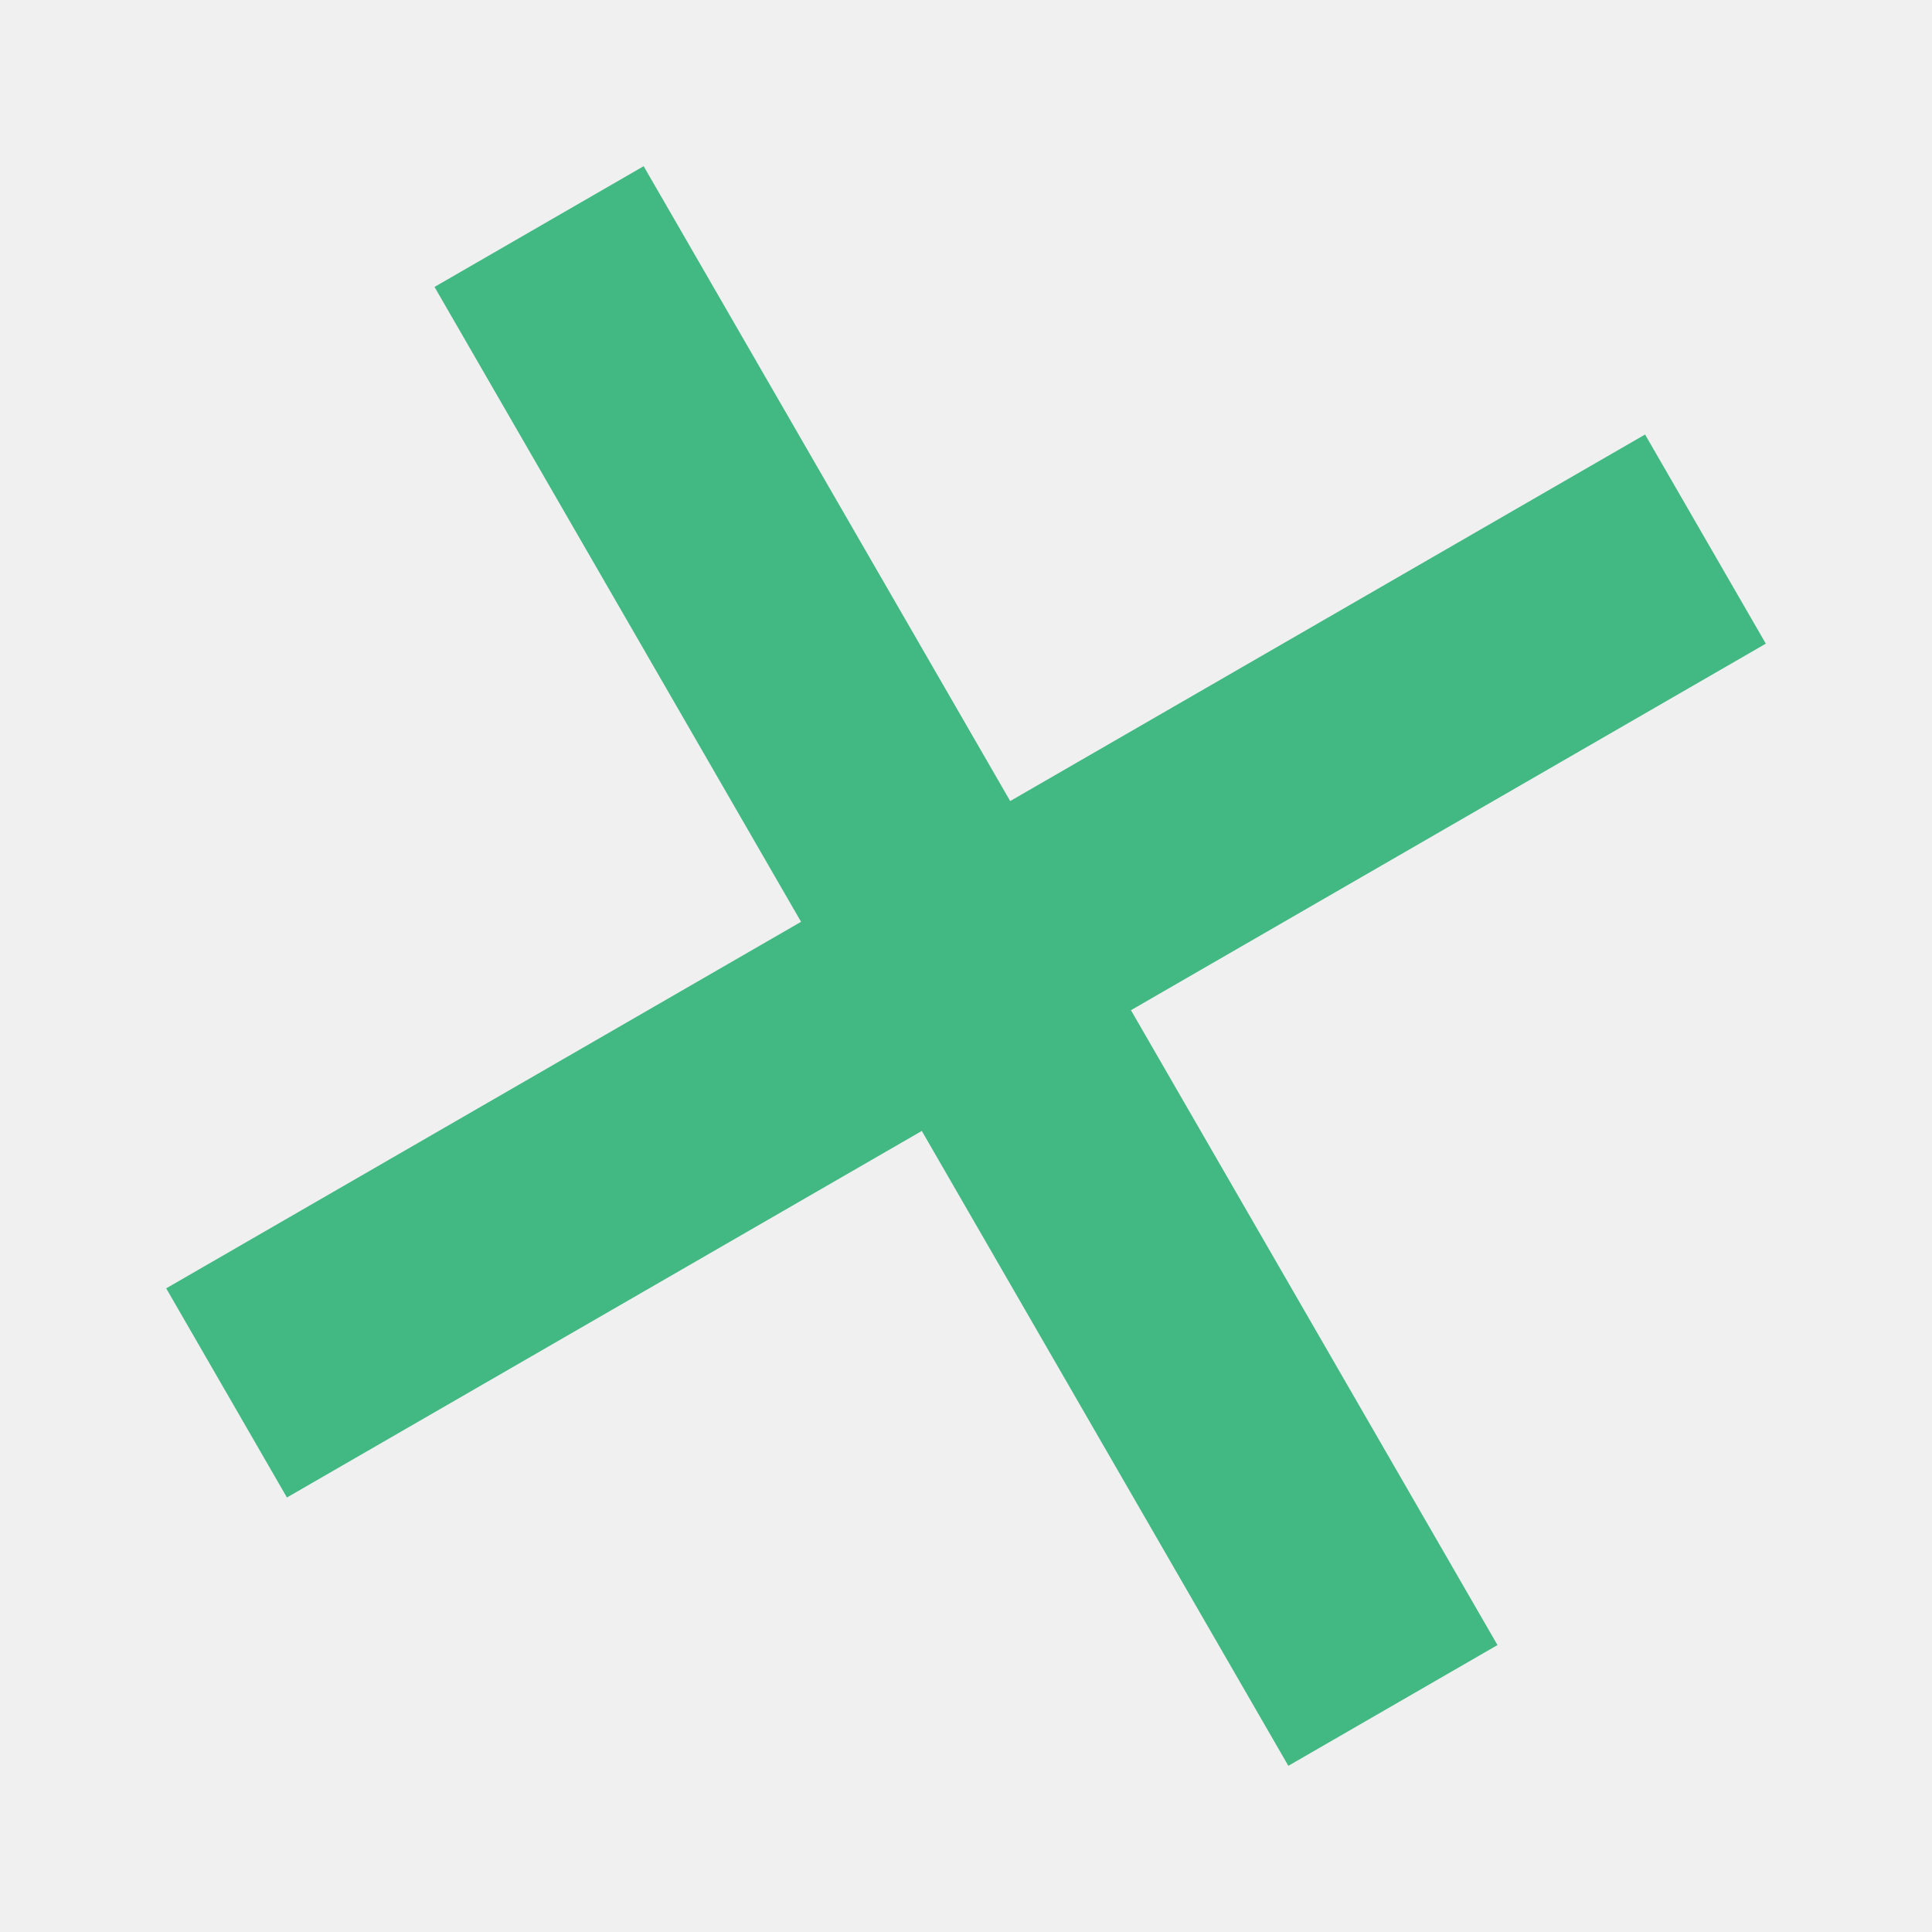
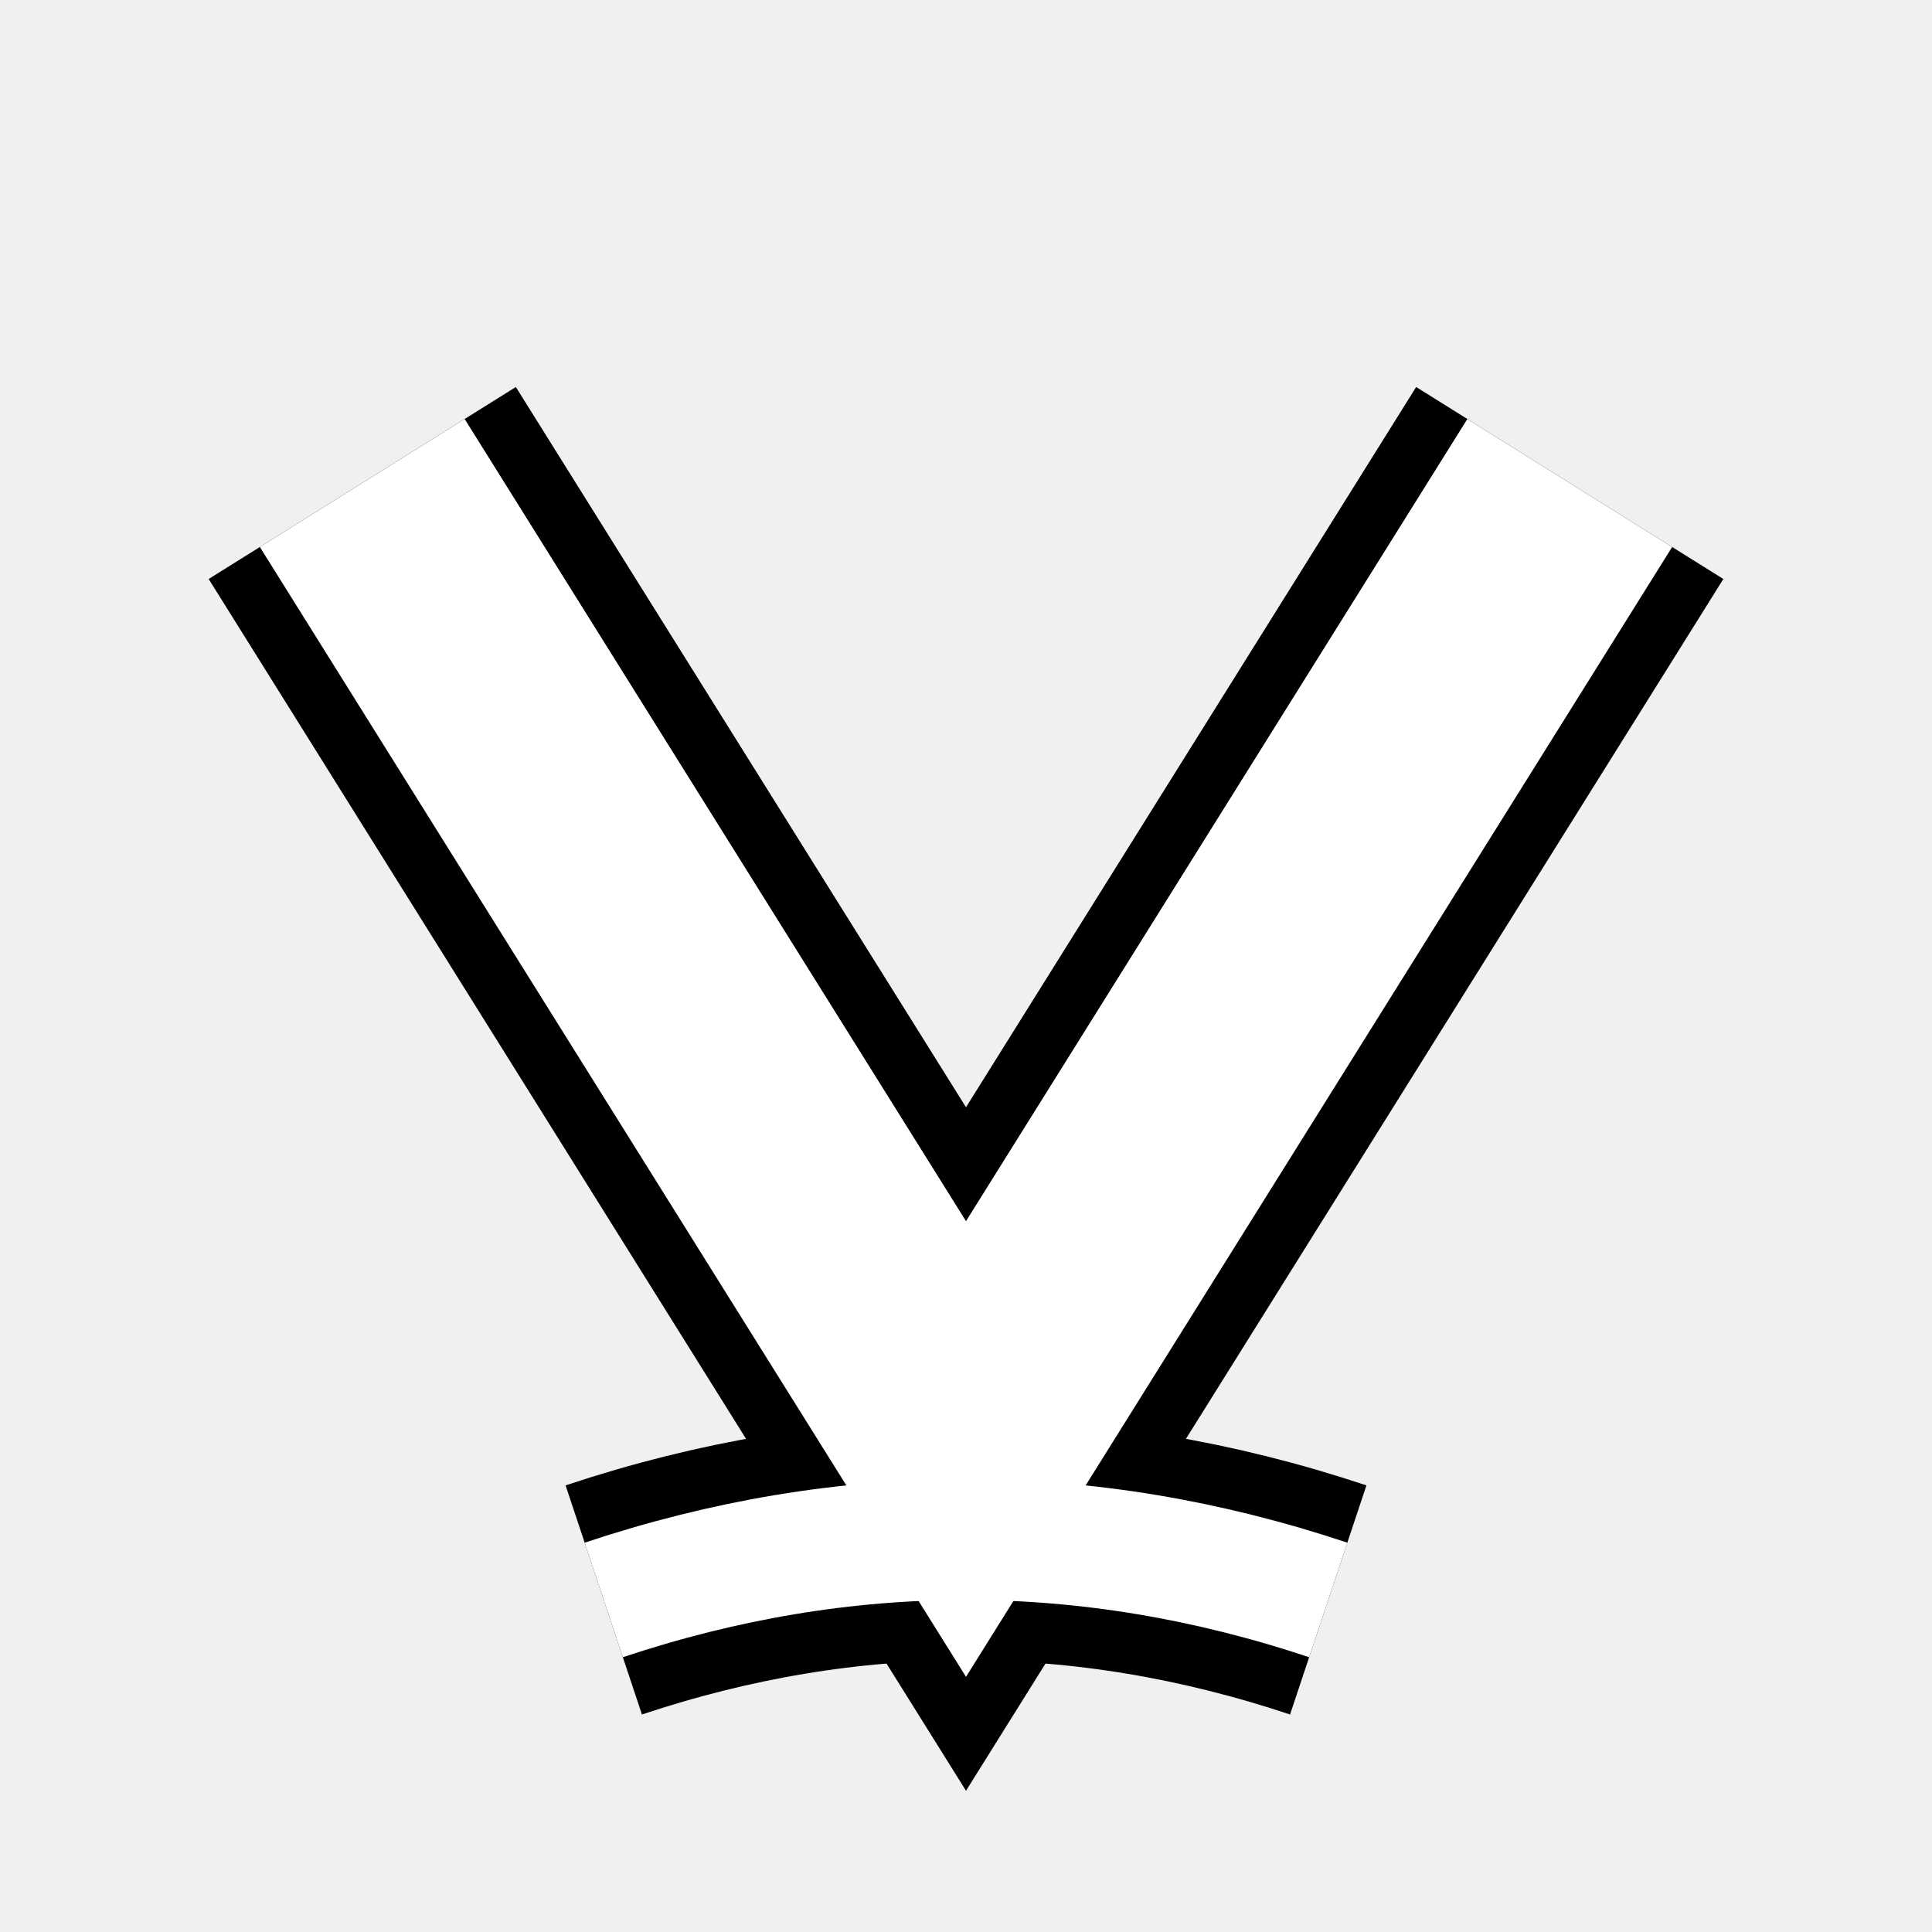
<svg xmlns="http://www.w3.org/2000/svg" viewBox="0 0 32 32">
-   <path stroke="#42b883" stroke-width="4" d="M6 6L26 26M26 6L6 26" transform="rotate(15 16 16)" />
+   <path d="M6 8 L16 24 L26 8" fill="none" stroke="black" stroke-width="6" stroke-linejoin="miter" stroke-linecap="butt" />
+   <path d="M10 26.5 Q16 24.5, 22 26.5" fill="none" stroke="black" stroke-width="4" stroke-linecap="butt" />
+   <path d="M6 8 L16 24 L26 8" fill="none" stroke="white" stroke-width="4" stroke-linejoin="miter" stroke-linecap="butt" />
+   <path d="M10 26.5 Q16 24.5, 22 26.5" fill="none" stroke="white" stroke-width="2" stroke-linecap="butt" />
</svg>
